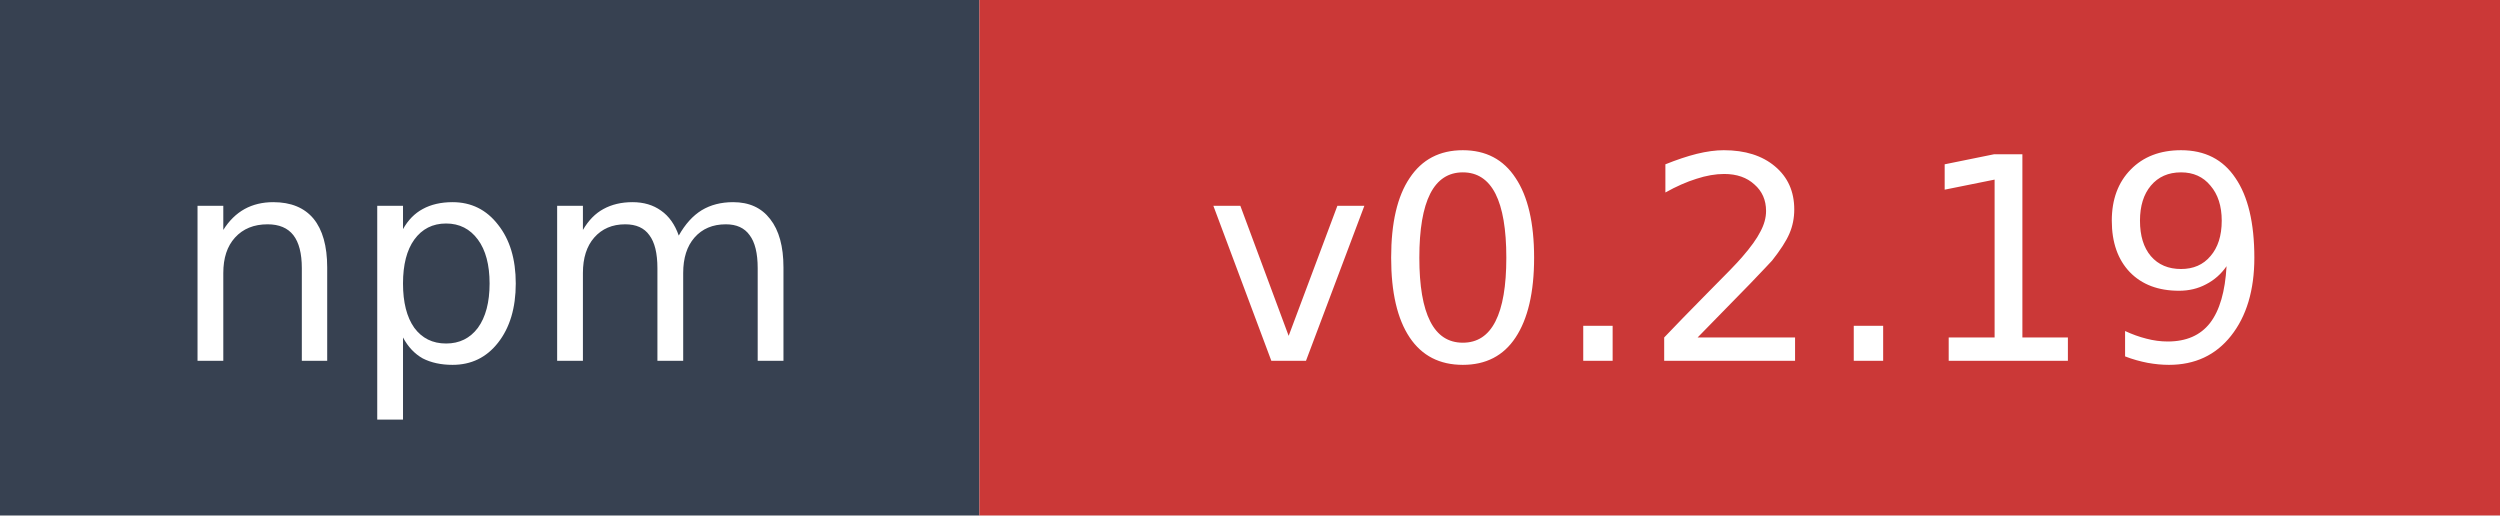
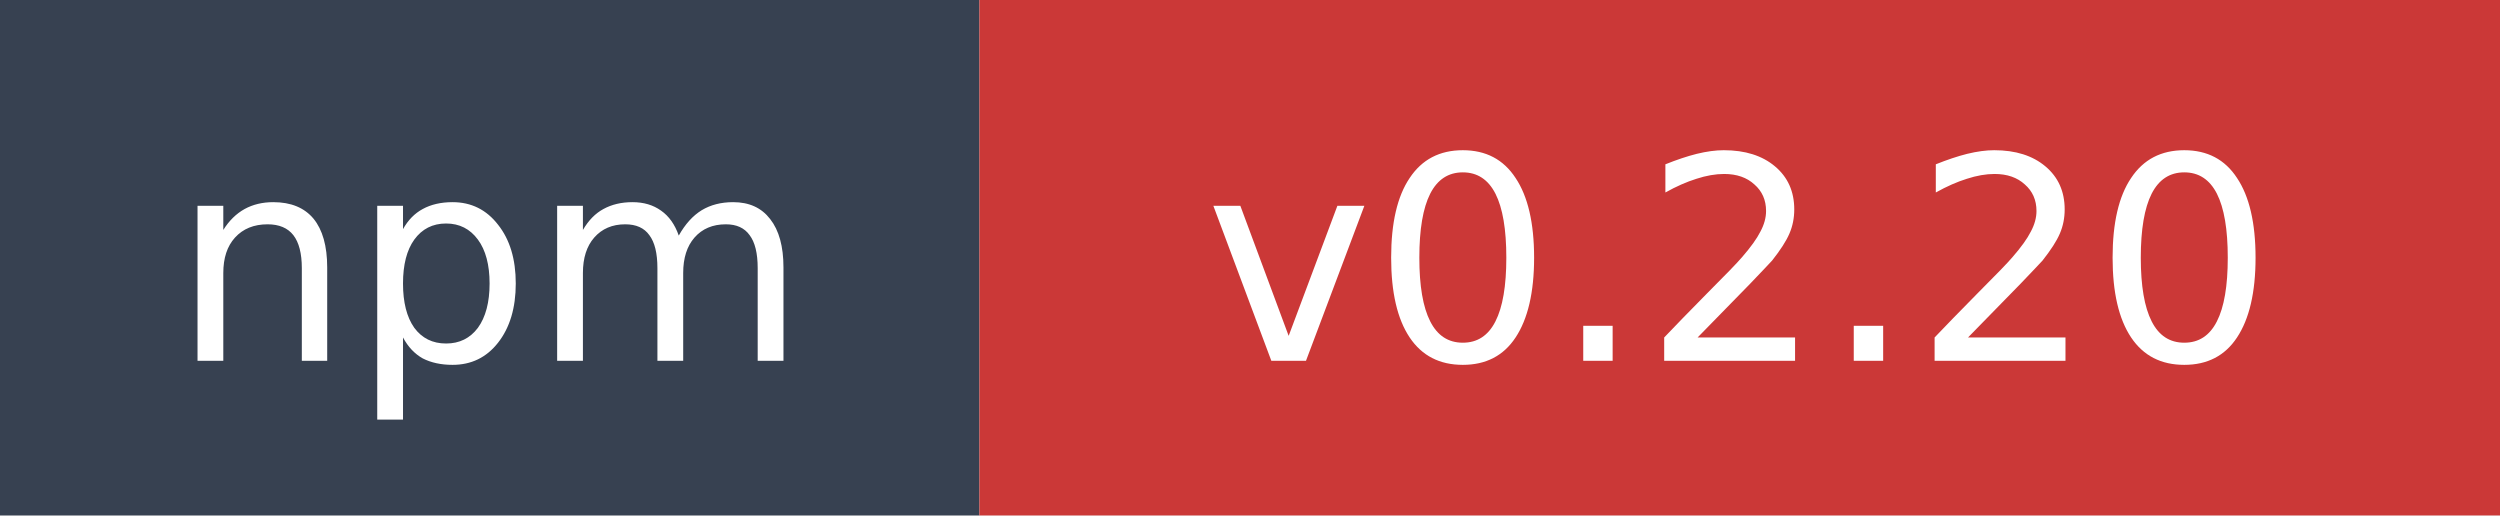
- <svg xmlns="http://www.w3.org/2000/svg" width="97" height="20" role="img" aria-label="npm: v0.2.19">
+ <svg xmlns="http://www.w3.org/2000/svg" width="97" height="20" role="img" aria-label="npm: v0.2.20">
  <rect width="38" height="20" fill="#374151" />
  <rect x="38" width="59" height="20" fill="#cb3837" />
  <text x="19" y="14" fill="#ffffff" font-family="Verdana,Geneva,DejaVu Sans,sans-serif" font-size="11" text-anchor="middle">npm</text>
-   <text x="67.5" y="14" fill="#ffffff" font-family="Verdana,Geneva,DejaVu Sans,sans-serif" font-size="11" text-anchor="middle">v0.2.19</text>
+   <text x="67.5" y="14" fill="#ffffff" font-family="Verdana,Geneva,DejaVu Sans,sans-serif" font-size="11" text-anchor="middle">v0.2.20</text>
</svg>
